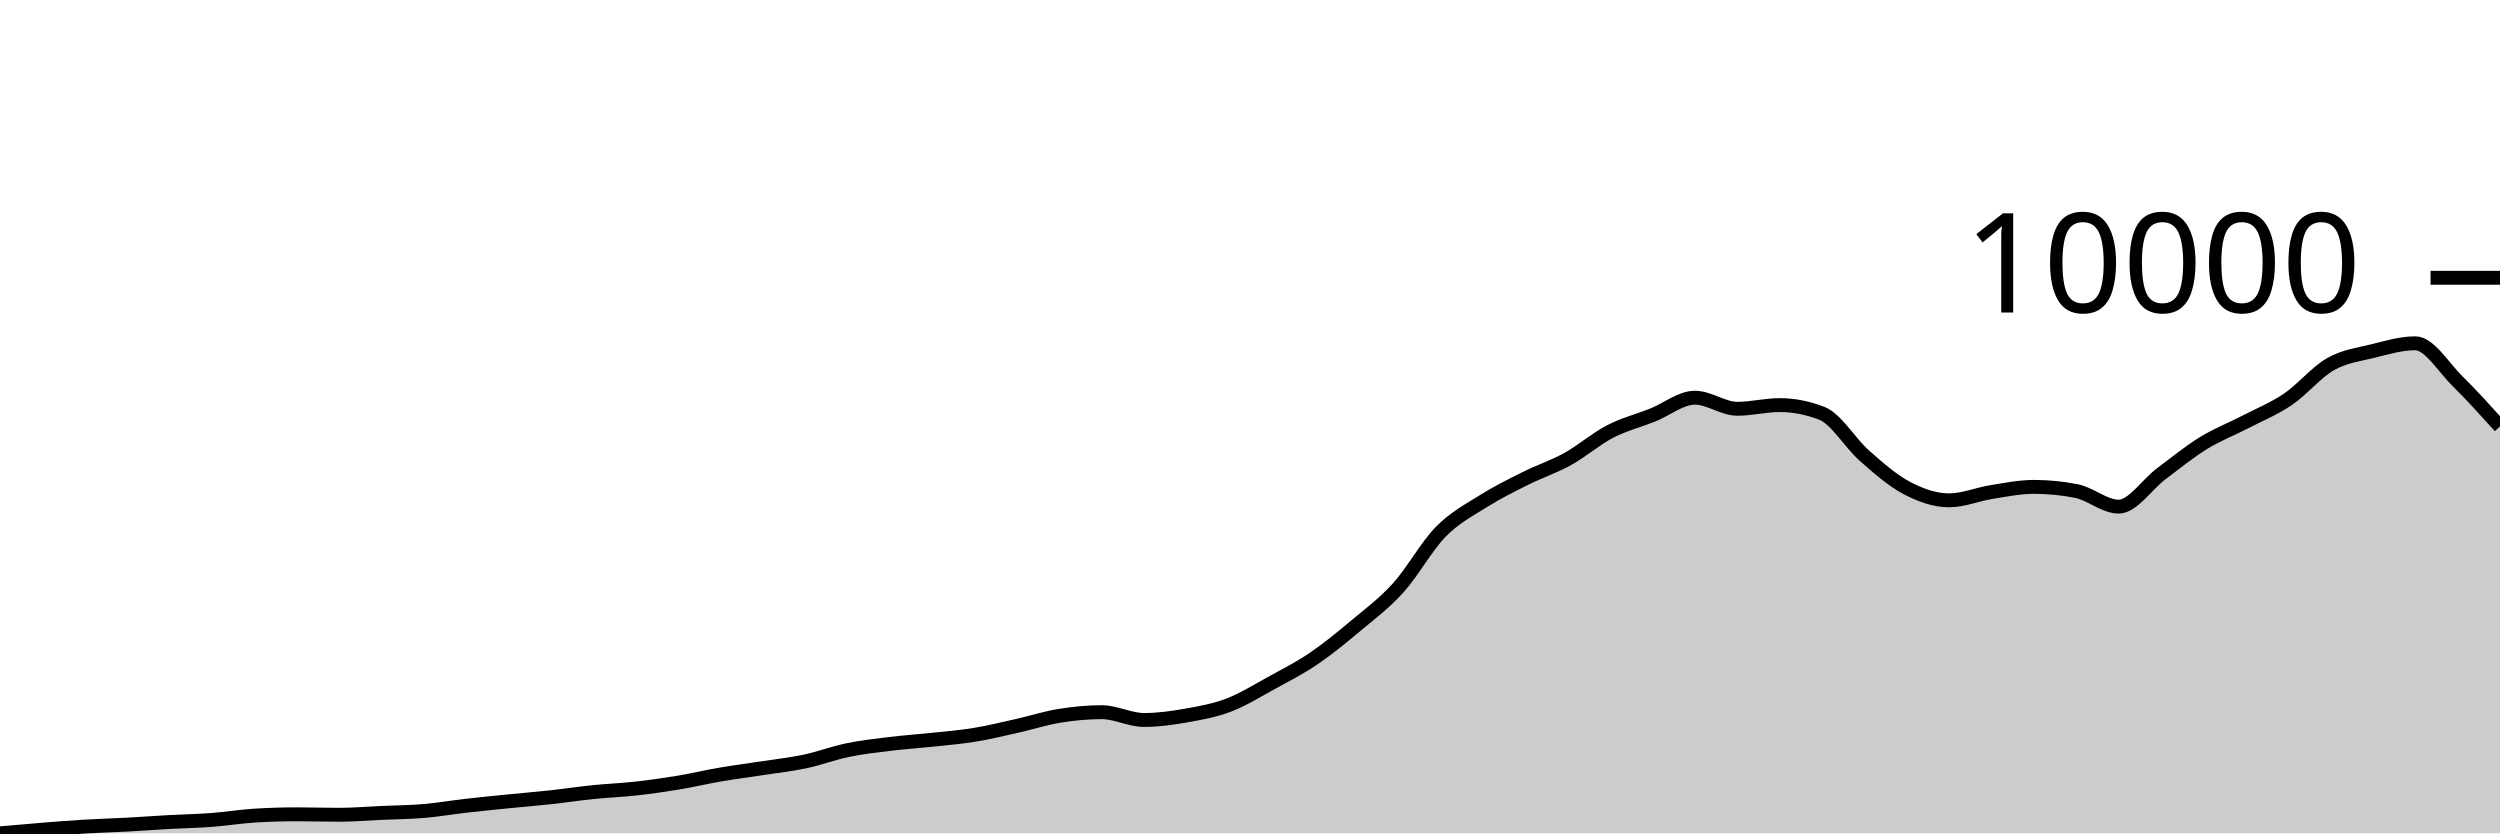
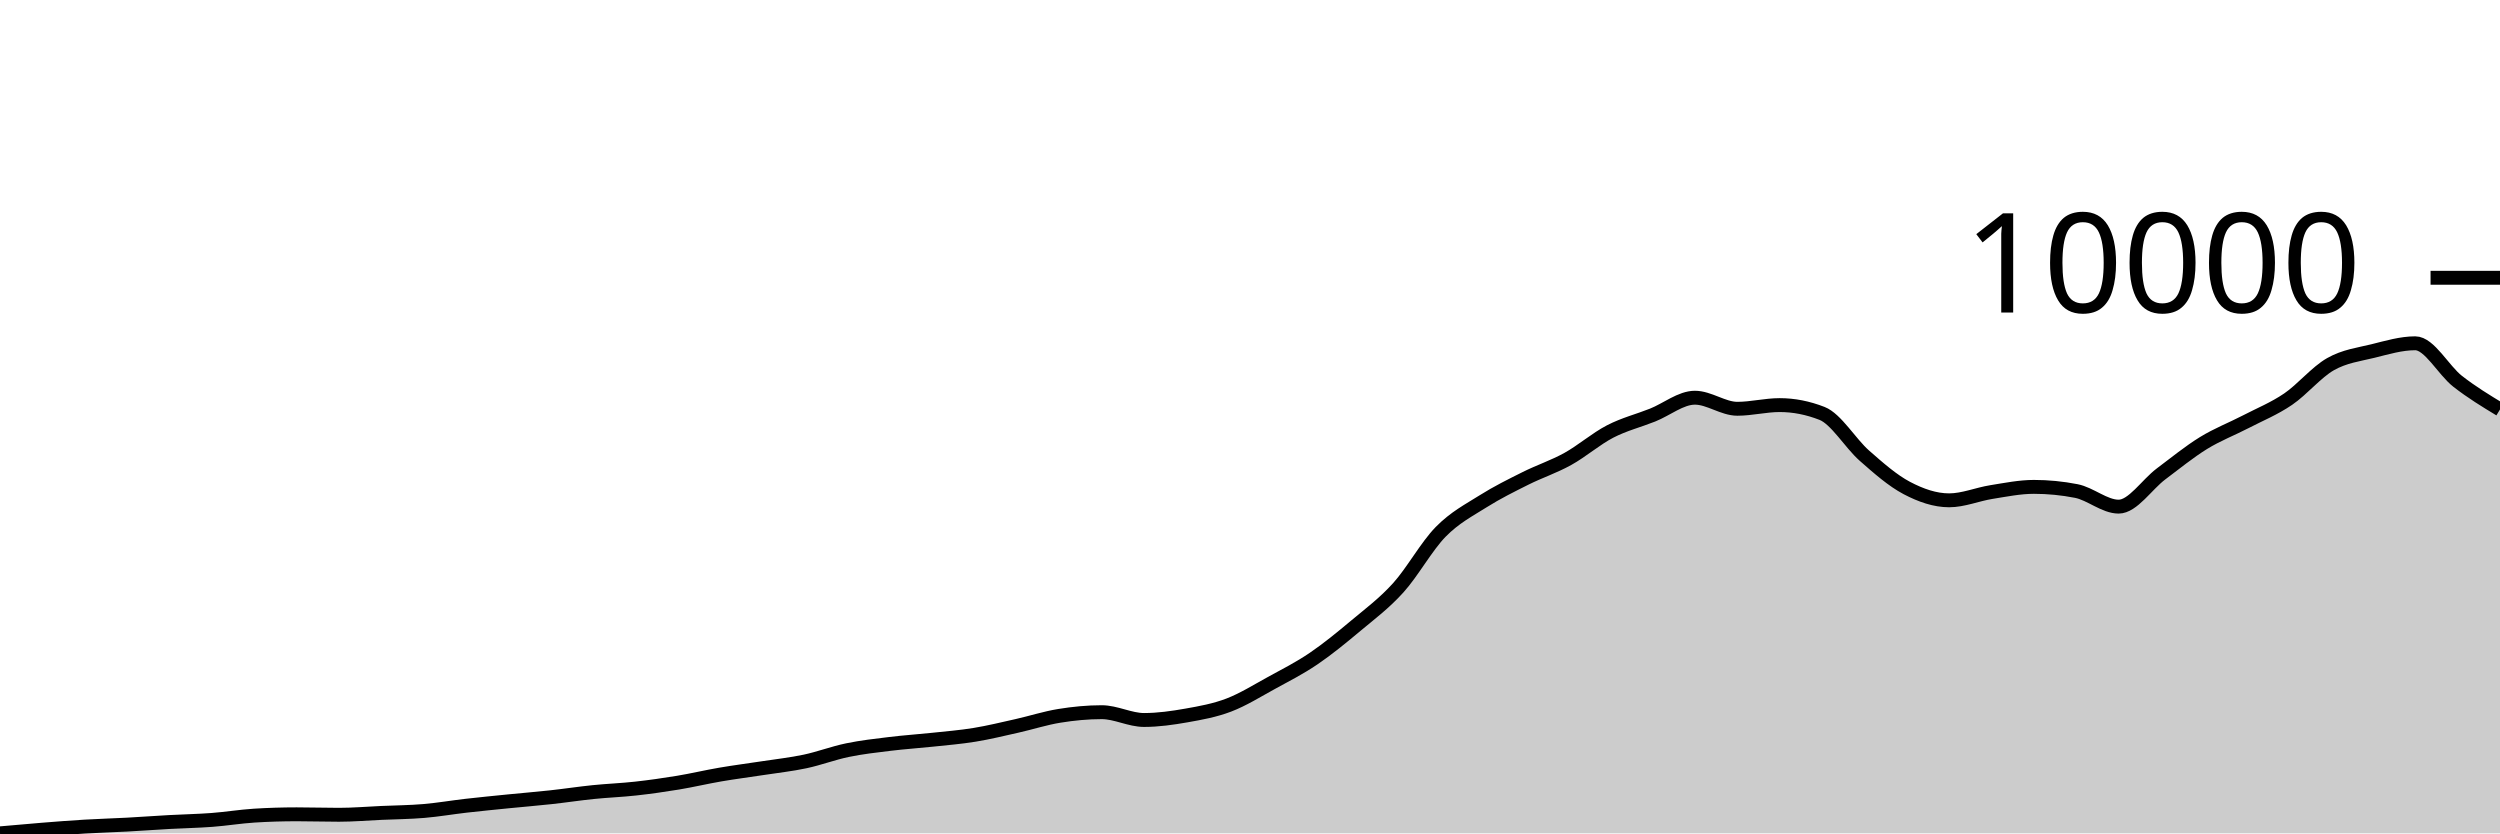
<svg xmlns="http://www.w3.org/2000/svg" viewBox="0 0 180 60">
  <g transform="translate(0,20)">
-     <path class="area" fill="rgba(0, 0, 0, 0.2)" d="M0,40C1.017,39.908,2.034,39.817,3.051,39.736C4.068,39.655,5.085,39.574,6.102,39.514C7.119,39.453,8.136,39.427,9.153,39.372C10.169,39.317,11.186,39.241,12.203,39.185C13.22,39.129,14.237,39.112,15.254,39.035C16.271,38.959,17.288,38.789,18.305,38.725C19.322,38.662,20.339,38.63,21.356,38.63C22.373,38.63,23.39,38.664,24.407,38.664C25.424,38.664,26.441,38.575,27.458,38.53C28.475,38.485,29.492,38.478,30.508,38.392C31.525,38.306,32.542,38.13,33.559,38.013C34.576,37.897,35.593,37.798,36.61,37.696C37.627,37.594,38.644,37.512,39.661,37.401C40.678,37.29,41.695,37.134,42.712,37.03C43.729,36.926,44.746,36.89,45.763,36.777C46.78,36.664,47.797,36.521,48.814,36.352C49.831,36.184,50.847,35.941,51.864,35.767C52.881,35.592,53.898,35.464,54.915,35.307C55.932,35.15,56.949,35.041,57.966,34.825C58.983,34.609,60,34.22,61.017,34.01C62.034,33.799,63.051,33.686,64.068,33.562C65.085,33.437,66.102,33.372,67.119,33.263C68.136,33.154,69.153,33.074,70.169,32.907C71.186,32.741,72.203,32.492,73.22,32.264C74.237,32.036,75.254,31.705,76.271,31.541C77.288,31.376,78.305,31.277,79.322,31.277C80.339,31.277,81.356,31.839,82.373,31.839C83.39,31.839,84.407,31.693,85.424,31.514C86.441,31.335,87.458,31.152,88.475,30.764C89.492,30.375,90.508,29.74,91.525,29.183C92.542,28.626,93.559,28.112,94.576,27.422C95.593,26.732,96.61,25.896,97.627,25.045C98.644,24.194,99.661,23.441,100.678,22.316C101.695,21.19,102.712,19.33,103.729,18.293C104.746,17.256,105.763,16.737,106.78,16.096C107.797,15.455,108.814,14.954,109.831,14.446C110.847,13.937,111.864,13.608,112.881,13.045C113.898,12.482,114.915,11.592,115.932,11.066C116.949,10.54,117.966,10.292,118.983,9.887C120,9.482,121.017,8.635,122.034,8.635C123.051,8.635,124.068,9.432,125.085,9.432C126.102,9.432,127.119,9.167,128.136,9.167C129.153,9.167,130.169,9.367,131.186,9.765C132.203,10.163,133.22,11.913,134.237,12.808C135.254,13.703,136.271,14.599,137.288,15.135C138.305,15.671,139.322,16.023,140.339,16.023C141.356,16.023,142.373,15.587,143.39,15.426C144.407,15.264,145.424,15.055,146.441,15.055C147.458,15.055,148.475,15.154,149.492,15.353C150.508,15.552,151.525,16.478,152.542,16.478C153.559,16.478,154.576,14.887,155.593,14.124C156.61,13.362,157.627,12.531,158.644,11.904C159.661,11.278,160.678,10.893,161.695,10.366C162.712,9.838,163.729,9.43,164.746,8.739C165.763,8.048,166.78,6.797,167.797,6.22C168.814,5.643,169.831,5.525,170.847,5.275C171.864,5.024,172.881,4.716,173.898,4.716C174.915,4.716,175.932,6.454,176.949,7.453C177.966,8.452,178.983,9.581,180,10.71L180,40C178.983,40,177.966,40,176.949,40C175.932,40,174.915,40,173.898,40C172.881,40,171.864,40,170.847,40C169.831,40,168.814,40,167.797,40C166.78,40,165.763,40,164.746,40C163.729,40,162.712,40,161.695,40C160.678,40,159.661,40,158.644,40C157.627,40,156.61,40,155.593,40C154.576,40,153.559,40,152.542,40C151.525,40,150.508,40,149.492,40C148.475,40,147.458,40,146.441,40C145.424,40,144.407,40,143.39,40C142.373,40,141.356,40,140.339,40C139.322,40,138.305,40,137.288,40C136.271,40,135.254,40,134.237,40C133.22,40,132.203,40,131.186,40C130.169,40,129.153,40,128.136,40C127.119,40,126.102,40,125.085,40C124.068,40,123.051,40,122.034,40C121.017,40,120,40,118.983,40C117.966,40,116.949,40,115.932,40C114.915,40,113.898,40,112.881,40C111.864,40,110.847,40,109.831,40C108.814,40,107.797,40,106.78,40C105.763,40,104.746,40,103.729,40C102.712,40,101.695,40,100.678,40C99.661,40,98.644,40,97.627,40C96.61,40,95.593,40,94.576,40C93.559,40,92.542,40,91.525,40C90.508,40,89.492,40,88.475,40C87.458,40,86.441,40,85.424,40C84.407,40,83.39,40,82.373,40C81.356,40,80.339,40,79.322,40C78.305,40,77.288,40,76.271,40C75.254,40,74.237,40,73.22,40C72.203,40,71.186,40,70.169,40C69.153,40,68.136,40,67.119,40C66.102,40,65.085,40,64.068,40C63.051,40,62.034,40,61.017,40C60,40,58.983,40,57.966,40C56.949,40,55.932,40,54.915,40C53.898,40,52.881,40,51.864,40C50.847,40,49.831,40,48.814,40C47.797,40,46.78,40,45.763,40C44.746,40,43.729,40,42.712,40C41.695,40,40.678,40,39.661,40C38.644,40,37.627,40,36.61,40C35.593,40,34.576,40,33.559,40C32.542,40,31.525,40,30.508,40C29.492,40,28.475,40,27.458,40C26.441,40,25.424,40,24.407,40C23.39,40,22.373,40,21.356,40C20.339,40,19.322,40,18.305,40C17.288,40,16.271,40,15.254,40C14.237,40,13.22,40,12.203,40C11.186,40,10.169,40,9.153,40C8.136,40,7.119,40,6.102,40C5.085,40,4.068,40,3.051,40C2.034,40,1.017,40,0,40Z" />
-     <path class="line" stroke="black" fill="none" d="M0,40C1.017,39.908,2.034,39.817,3.051,39.736C4.068,39.655,5.085,39.574,6.102,39.514C7.119,39.453,8.136,39.427,9.153,39.372C10.169,39.317,11.186,39.241,12.203,39.185C13.22,39.129,14.237,39.112,15.254,39.035C16.271,38.959,17.288,38.789,18.305,38.725C19.322,38.662,20.339,38.63,21.356,38.63C22.373,38.63,23.39,38.664,24.407,38.664C25.424,38.664,26.441,38.575,27.458,38.53C28.475,38.485,29.492,38.478,30.508,38.392C31.525,38.306,32.542,38.13,33.559,38.013C34.576,37.897,35.593,37.798,36.61,37.696C37.627,37.594,38.644,37.512,39.661,37.401C40.678,37.29,41.695,37.134,42.712,37.03C43.729,36.926,44.746,36.89,45.763,36.777C46.78,36.664,47.797,36.521,48.814,36.352C49.831,36.184,50.847,35.941,51.864,35.767C52.881,35.592,53.898,35.464,54.915,35.307C55.932,35.15,56.949,35.041,57.966,34.825C58.983,34.609,60,34.22,61.017,34.01C62.034,33.799,63.051,33.686,64.068,33.562C65.085,33.437,66.102,33.372,67.119,33.263C68.136,33.154,69.153,33.074,70.169,32.907C71.186,32.741,72.203,32.492,73.22,32.264C74.237,32.036,75.254,31.705,76.271,31.541C77.288,31.376,78.305,31.277,79.322,31.277C80.339,31.277,81.356,31.839,82.373,31.839C83.39,31.839,84.407,31.693,85.424,31.514C86.441,31.335,87.458,31.152,88.475,30.764C89.492,30.375,90.508,29.74,91.525,29.183C92.542,28.626,93.559,28.112,94.576,27.422C95.593,26.732,96.61,25.896,97.627,25.045C98.644,24.194,99.661,23.441,100.678,22.316C101.695,21.19,102.712,19.33,103.729,18.293C104.746,17.256,105.763,16.737,106.78,16.096C107.797,15.455,108.814,14.954,109.831,14.446C110.847,13.937,111.864,13.608,112.881,13.045C113.898,12.482,114.915,11.592,115.932,11.066C116.949,10.54,117.966,10.292,118.983,9.887C120,9.482,121.017,8.635,122.034,8.635C123.051,8.635,124.068,9.432,125.085,9.432C126.102,9.432,127.119,9.167,128.136,9.167C129.153,9.167,130.169,9.367,131.186,9.765C132.203,10.163,133.22,11.913,134.237,12.808C135.254,13.703,136.271,14.599,137.288,15.135C138.305,15.671,139.322,16.023,140.339,16.023C141.356,16.023,142.373,15.587,143.39,15.426C144.407,15.264,145.424,15.055,146.441,15.055C147.458,15.055,148.475,15.154,149.492,15.353C150.508,15.552,151.525,16.478,152.542,16.478C153.559,16.478,154.576,14.887,155.593,14.124C156.61,13.362,157.627,12.531,158.644,11.904C159.661,11.278,160.678,10.893,161.695,10.366C162.712,9.838,163.729,9.43,164.746,8.739C165.763,8.048,166.78,6.797,167.797,6.22C168.814,5.643,169.831,5.525,170.847,5.275C171.864,5.024,172.881,4.716,173.898,4.716C174.915,4.716,175.932,6.454,176.949,7.453C177.966,8.452,178.983,9.581,180,10.71" />
+     <path class="area" fill="rgba(0, 0, 0, 0.2)" d="M0,40C1.017,39.908,2.034,39.817,3.051,39.736C4.068,39.655,5.085,39.574,6.102,39.514C7.119,39.453,8.136,39.427,9.153,39.372C10.169,39.317,11.186,39.241,12.203,39.185C13.22,39.129,14.237,39.112,15.254,39.035C16.271,38.959,17.288,38.789,18.305,38.725C19.322,38.662,20.339,38.63,21.356,38.63C22.373,38.63,23.39,38.664,24.407,38.664C25.424,38.664,26.441,38.575,27.458,38.53C28.475,38.485,29.492,38.478,30.508,38.392C31.525,38.306,32.542,38.13,33.559,38.013C34.576,37.897,35.593,37.798,36.61,37.696C37.627,37.594,38.644,37.512,39.661,37.401C40.678,37.29,41.695,37.134,42.712,37.03C43.729,36.926,44.746,36.89,45.763,36.777C46.78,36.664,47.797,36.521,48.814,36.352C49.831,36.184,50.847,35.941,51.864,35.767C52.881,35.592,53.898,35.464,54.915,35.307C55.932,35.15,56.949,35.041,57.966,34.825C58.983,34.609,60,34.22,61.017,34.01C62.034,33.799,63.051,33.686,64.068,33.562C65.085,33.437,66.102,33.372,67.119,33.263C68.136,33.154,69.153,33.074,70.169,32.907C71.186,32.741,72.203,32.492,73.22,32.264C74.237,32.036,75.254,31.705,76.271,31.541C77.288,31.376,78.305,31.277,79.322,31.277C80.339,31.277,81.356,31.839,82.373,31.839C83.39,31.839,84.407,31.693,85.424,31.514C86.441,31.335,87.458,31.152,88.475,30.764C89.492,30.375,90.508,29.74,91.525,29.183C92.542,28.626,93.559,28.112,94.576,27.422C95.593,26.732,96.61,25.896,97.627,25.045C98.644,24.194,99.661,23.441,100.678,22.316C101.695,21.19,102.712,19.33,103.729,18.293C104.746,17.256,105.763,16.737,106.78,16.096C107.797,15.455,108.814,14.954,109.831,14.446C110.847,13.937,111.864,13.608,112.881,13.045C113.898,12.482,114.915,11.592,115.932,11.066C116.949,10.54,117.966,10.292,118.983,9.887C120,9.482,121.017,8.635,122.034,8.635C123.051,8.635,124.068,9.432,125.085,9.432C126.102,9.432,127.119,9.167,128.136,9.167C129.153,9.167,130.169,9.367,131.186,9.765C132.203,10.163,133.22,11.913,134.237,12.808C135.254,13.703,136.271,14.599,137.288,15.135C138.305,15.671,139.322,16.023,140.339,16.023C141.356,16.023,142.373,15.587,143.39,15.426C144.407,15.264,145.424,15.055,146.441,15.055C147.458,15.055,148.475,15.154,149.492,15.353C150.508,15.552,151.525,16.478,152.542,16.478C153.559,16.478,154.576,14.887,155.593,14.124C156.61,13.362,157.627,12.531,158.644,11.904C159.661,11.278,160.678,10.893,161.695,10.366C162.712,9.838,163.729,9.43,164.746,8.739C165.763,8.048,166.78,6.797,167.797,6.22C168.814,5.643,169.831,5.525,170.847,5.275C171.864,5.024,172.881,4.716,173.898,4.716C174.915,4.716,175.932,6.658,176.949,7.453C177.966,8.247,178.983,8.864,180,9.481L180,40C178.983,40,177.966,40,176.949,40C175.932,40,174.915,40,173.898,40C172.881,40,171.864,40,170.847,40C169.831,40,168.814,40,167.797,40C166.78,40,165.763,40,164.746,40C163.729,40,162.712,40,161.695,40C160.678,40,159.661,40,158.644,40C157.627,40,156.61,40,155.593,40C154.576,40,153.559,40,152.542,40C151.525,40,150.508,40,149.492,40C148.475,40,147.458,40,146.441,40C145.424,40,144.407,40,143.39,40C142.373,40,141.356,40,140.339,40C139.322,40,138.305,40,137.288,40C136.271,40,135.254,40,134.237,40C133.22,40,132.203,40,131.186,40C130.169,40,129.153,40,128.136,40C127.119,40,126.102,40,125.085,40C124.068,40,123.051,40,122.034,40C121.017,40,120,40,118.983,40C117.966,40,116.949,40,115.932,40C114.915,40,113.898,40,112.881,40C111.864,40,110.847,40,109.831,40C108.814,40,107.797,40,106.78,40C105.763,40,104.746,40,103.729,40C102.712,40,101.695,40,100.678,40C99.661,40,98.644,40,97.627,40C96.61,40,95.593,40,94.576,40C93.559,40,92.542,40,91.525,40C90.508,40,89.492,40,88.475,40C87.458,40,86.441,40,85.424,40C84.407,40,83.39,40,82.373,40C81.356,40,80.339,40,79.322,40C78.305,40,77.288,40,76.271,40C75.254,40,74.237,40,73.22,40C72.203,40,71.186,40,70.169,40C69.153,40,68.136,40,67.119,40C66.102,40,65.085,40,64.068,40C63.051,40,62.034,40,61.017,40C60,40,58.983,40,57.966,40C56.949,40,55.932,40,54.915,40C53.898,40,52.881,40,51.864,40C50.847,40,49.831,40,48.814,40C47.797,40,46.78,40,45.763,40C44.746,40,43.729,40,42.712,40C41.695,40,40.678,40,39.661,40C38.644,40,37.627,40,36.61,40C35.593,40,34.576,40,33.559,40C32.542,40,31.525,40,30.508,40C29.492,40,28.475,40,27.458,40C26.441,40,25.424,40,24.407,40C23.39,40,22.373,40,21.356,40C20.339,40,19.322,40,18.305,40C17.288,40,16.271,40,15.254,40C14.237,40,13.22,40,12.203,40C11.186,40,10.169,40,9.153,40C8.136,40,7.119,40,6.102,40C5.085,40,4.068,40,3.051,40C2.034,40,1.017,40,0,40Z" />
+     <path class="line" stroke="black" fill="none" d="M0,40C1.017,39.908,2.034,39.817,3.051,39.736C4.068,39.655,5.085,39.574,6.102,39.514C7.119,39.453,8.136,39.427,9.153,39.372C10.169,39.317,11.186,39.241,12.203,39.185C13.22,39.129,14.237,39.112,15.254,39.035C16.271,38.959,17.288,38.789,18.305,38.725C19.322,38.662,20.339,38.63,21.356,38.63C22.373,38.63,23.39,38.664,24.407,38.664C25.424,38.664,26.441,38.575,27.458,38.53C28.475,38.485,29.492,38.478,30.508,38.392C31.525,38.306,32.542,38.13,33.559,38.013C34.576,37.897,35.593,37.798,36.61,37.696C37.627,37.594,38.644,37.512,39.661,37.401C40.678,37.29,41.695,37.134,42.712,37.03C43.729,36.926,44.746,36.89,45.763,36.777C46.78,36.664,47.797,36.521,48.814,36.352C49.831,36.184,50.847,35.941,51.864,35.767C52.881,35.592,53.898,35.464,54.915,35.307C55.932,35.15,56.949,35.041,57.966,34.825C58.983,34.609,60,34.22,61.017,34.01C62.034,33.799,63.051,33.686,64.068,33.562C65.085,33.437,66.102,33.372,67.119,33.263C68.136,33.154,69.153,33.074,70.169,32.907C71.186,32.741,72.203,32.492,73.22,32.264C74.237,32.036,75.254,31.705,76.271,31.541C77.288,31.376,78.305,31.277,79.322,31.277C80.339,31.277,81.356,31.839,82.373,31.839C83.39,31.839,84.407,31.693,85.424,31.514C86.441,31.335,87.458,31.152,88.475,30.764C89.492,30.375,90.508,29.74,91.525,29.183C92.542,28.626,93.559,28.112,94.576,27.422C95.593,26.732,96.61,25.896,97.627,25.045C98.644,24.194,99.661,23.441,100.678,22.316C101.695,21.19,102.712,19.33,103.729,18.293C104.746,17.256,105.763,16.737,106.78,16.096C107.797,15.455,108.814,14.954,109.831,14.446C110.847,13.937,111.864,13.608,112.881,13.045C113.898,12.482,114.915,11.592,115.932,11.066C116.949,10.54,117.966,10.292,118.983,9.887C120,9.482,121.017,8.635,122.034,8.635C123.051,8.635,124.068,9.432,125.085,9.432C126.102,9.432,127.119,9.167,128.136,9.167C129.153,9.167,130.169,9.367,131.186,9.765C132.203,10.163,133.22,11.913,134.237,12.808C135.254,13.703,136.271,14.599,137.288,15.135C138.305,15.671,139.322,16.023,140.339,16.023C141.356,16.023,142.373,15.587,143.39,15.426C144.407,15.264,145.424,15.055,146.441,15.055C147.458,15.055,148.475,15.154,149.492,15.353C150.508,15.552,151.525,16.478,152.542,16.478C153.559,16.478,154.576,14.887,155.593,14.124C156.61,13.362,157.627,12.531,158.644,11.904C159.661,11.278,160.678,10.893,161.695,10.366C162.712,9.838,163.729,9.43,164.746,8.739C165.763,8.048,166.78,6.797,167.797,6.22C168.814,5.643,169.831,5.525,170.847,5.275C171.864,5.024,172.881,4.716,173.898,4.716C174.915,4.716,175.932,6.658,176.949,7.453C177.966,8.247,178.983,8.864,180,9.481" />
    <path class="axis-ceiling" stroke-width="1" stroke="black" fill="none" d="M175,0L180,0" />
    <text class="axis-ceiling-label" font-family="sans-serif" text-anchor="end" font-size="10px" x="170" y="2.5">10000</text>
  </g>
</svg>
